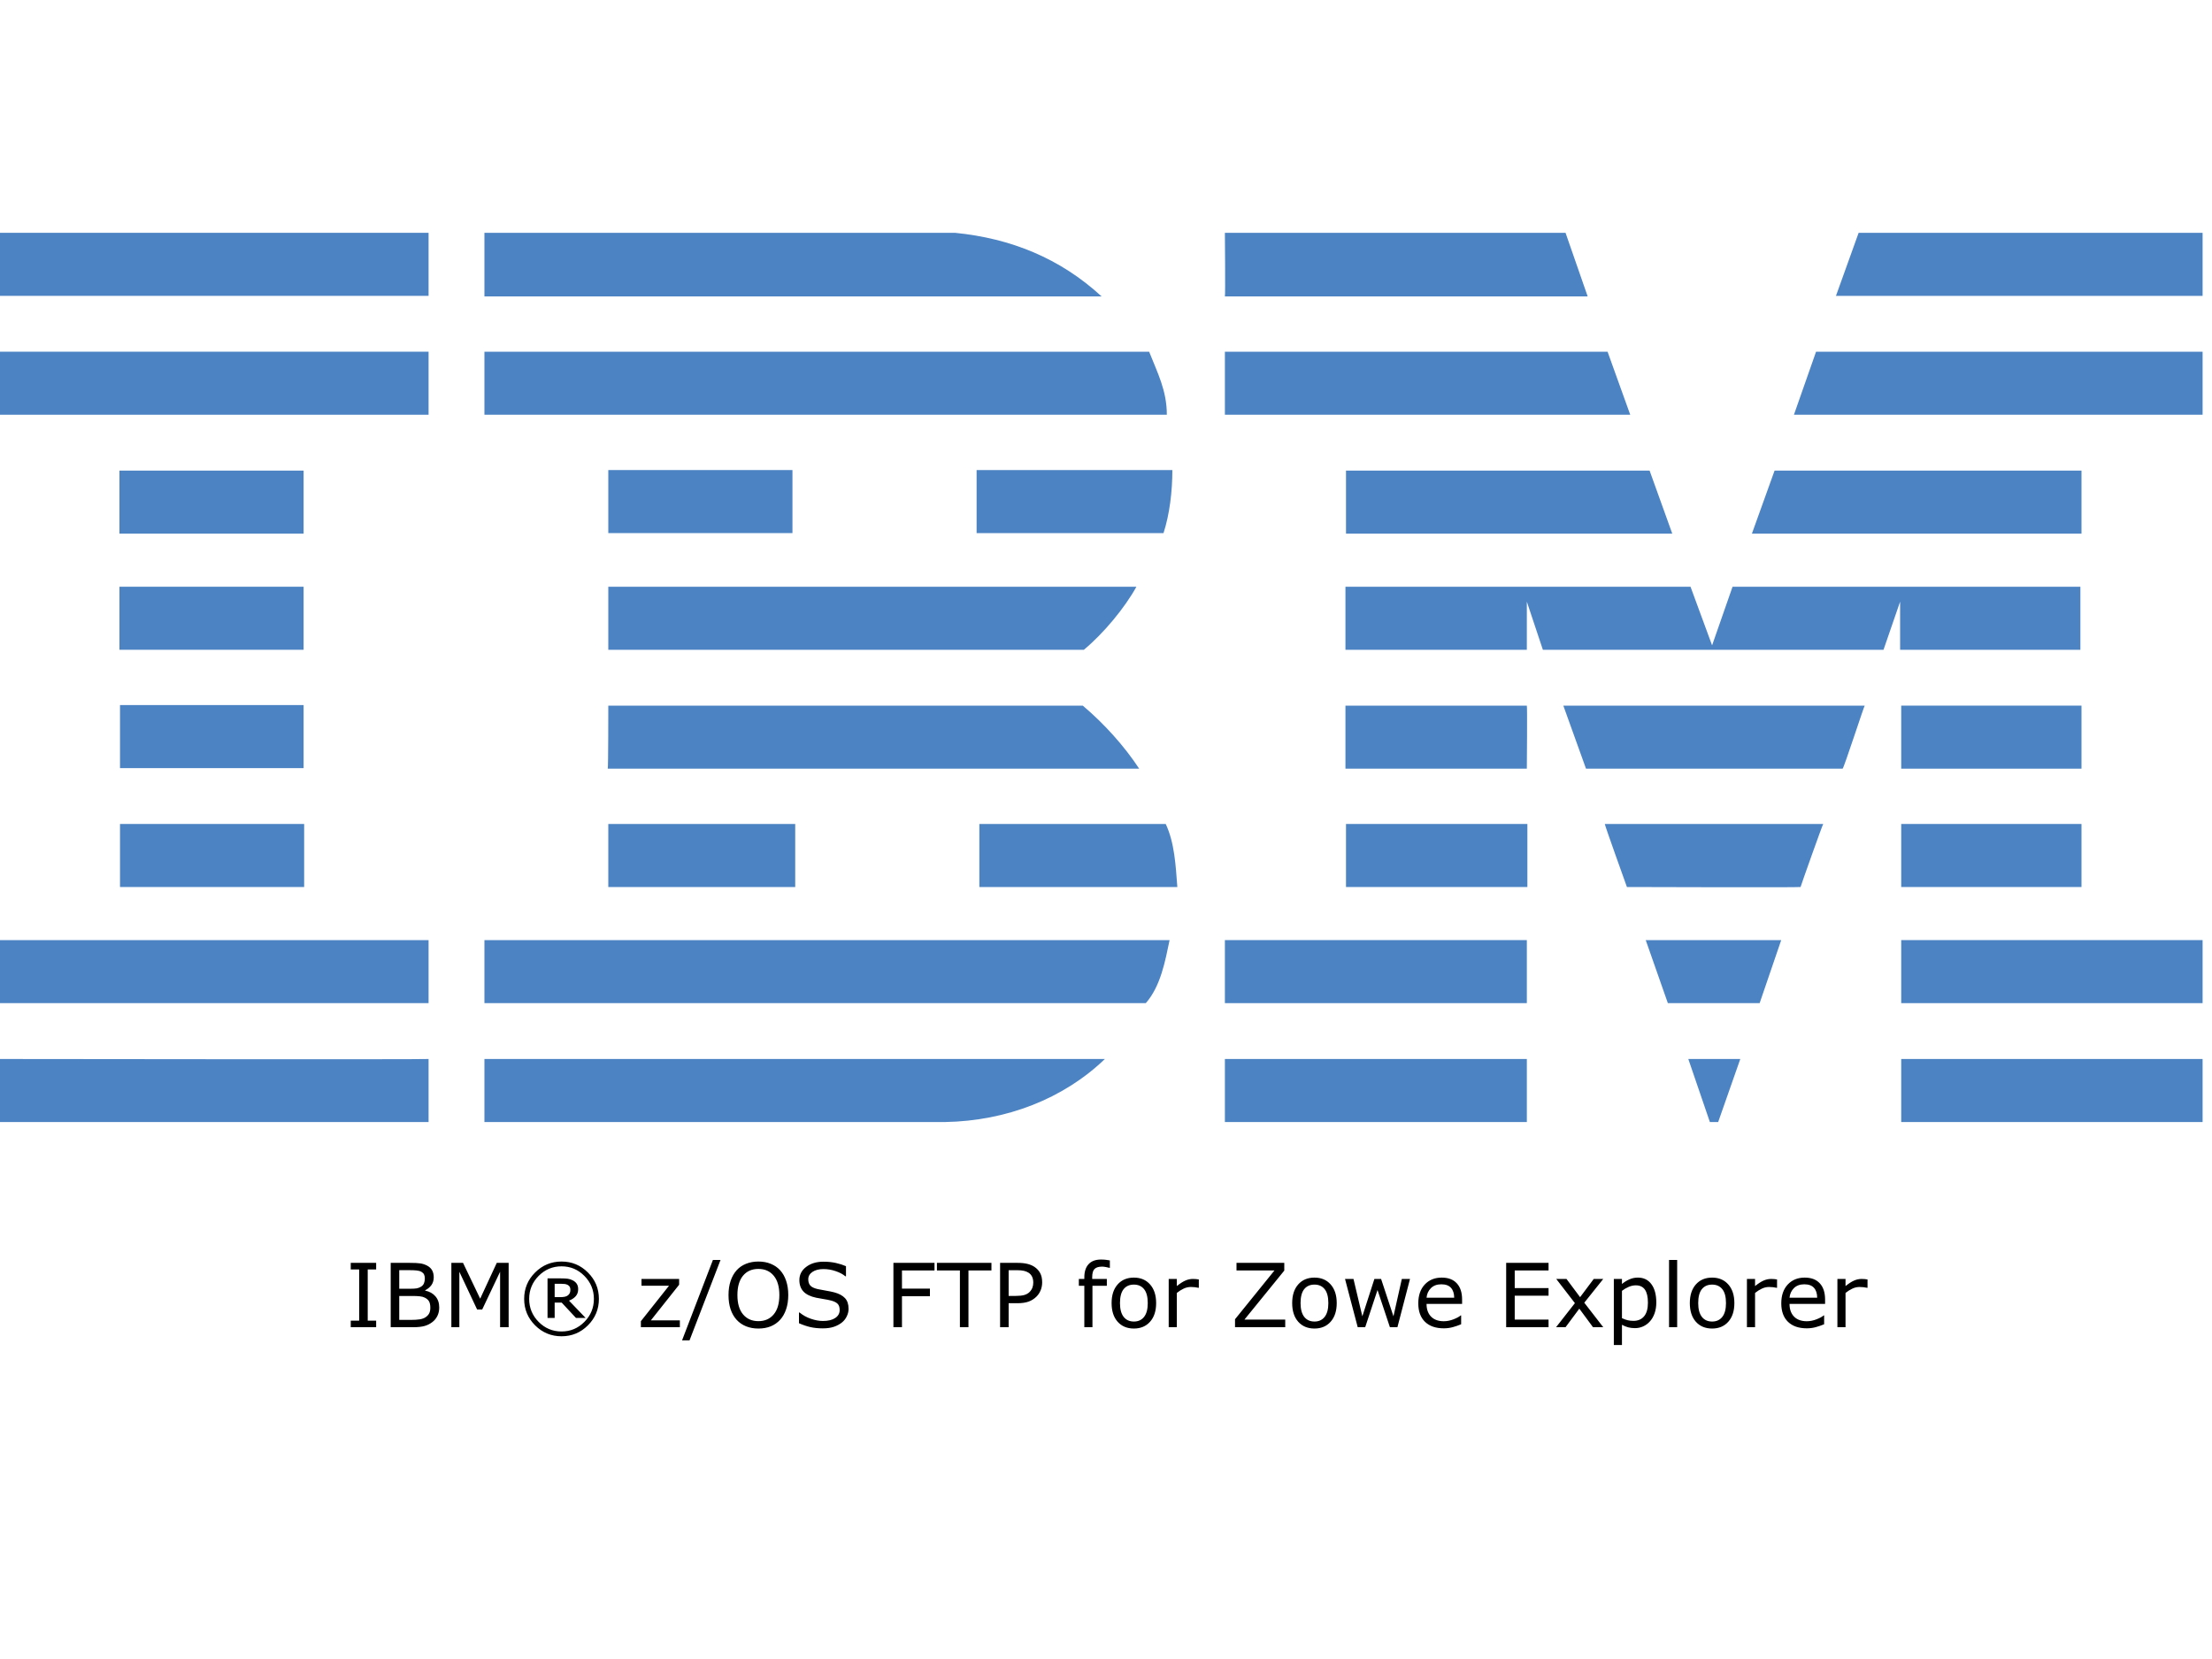
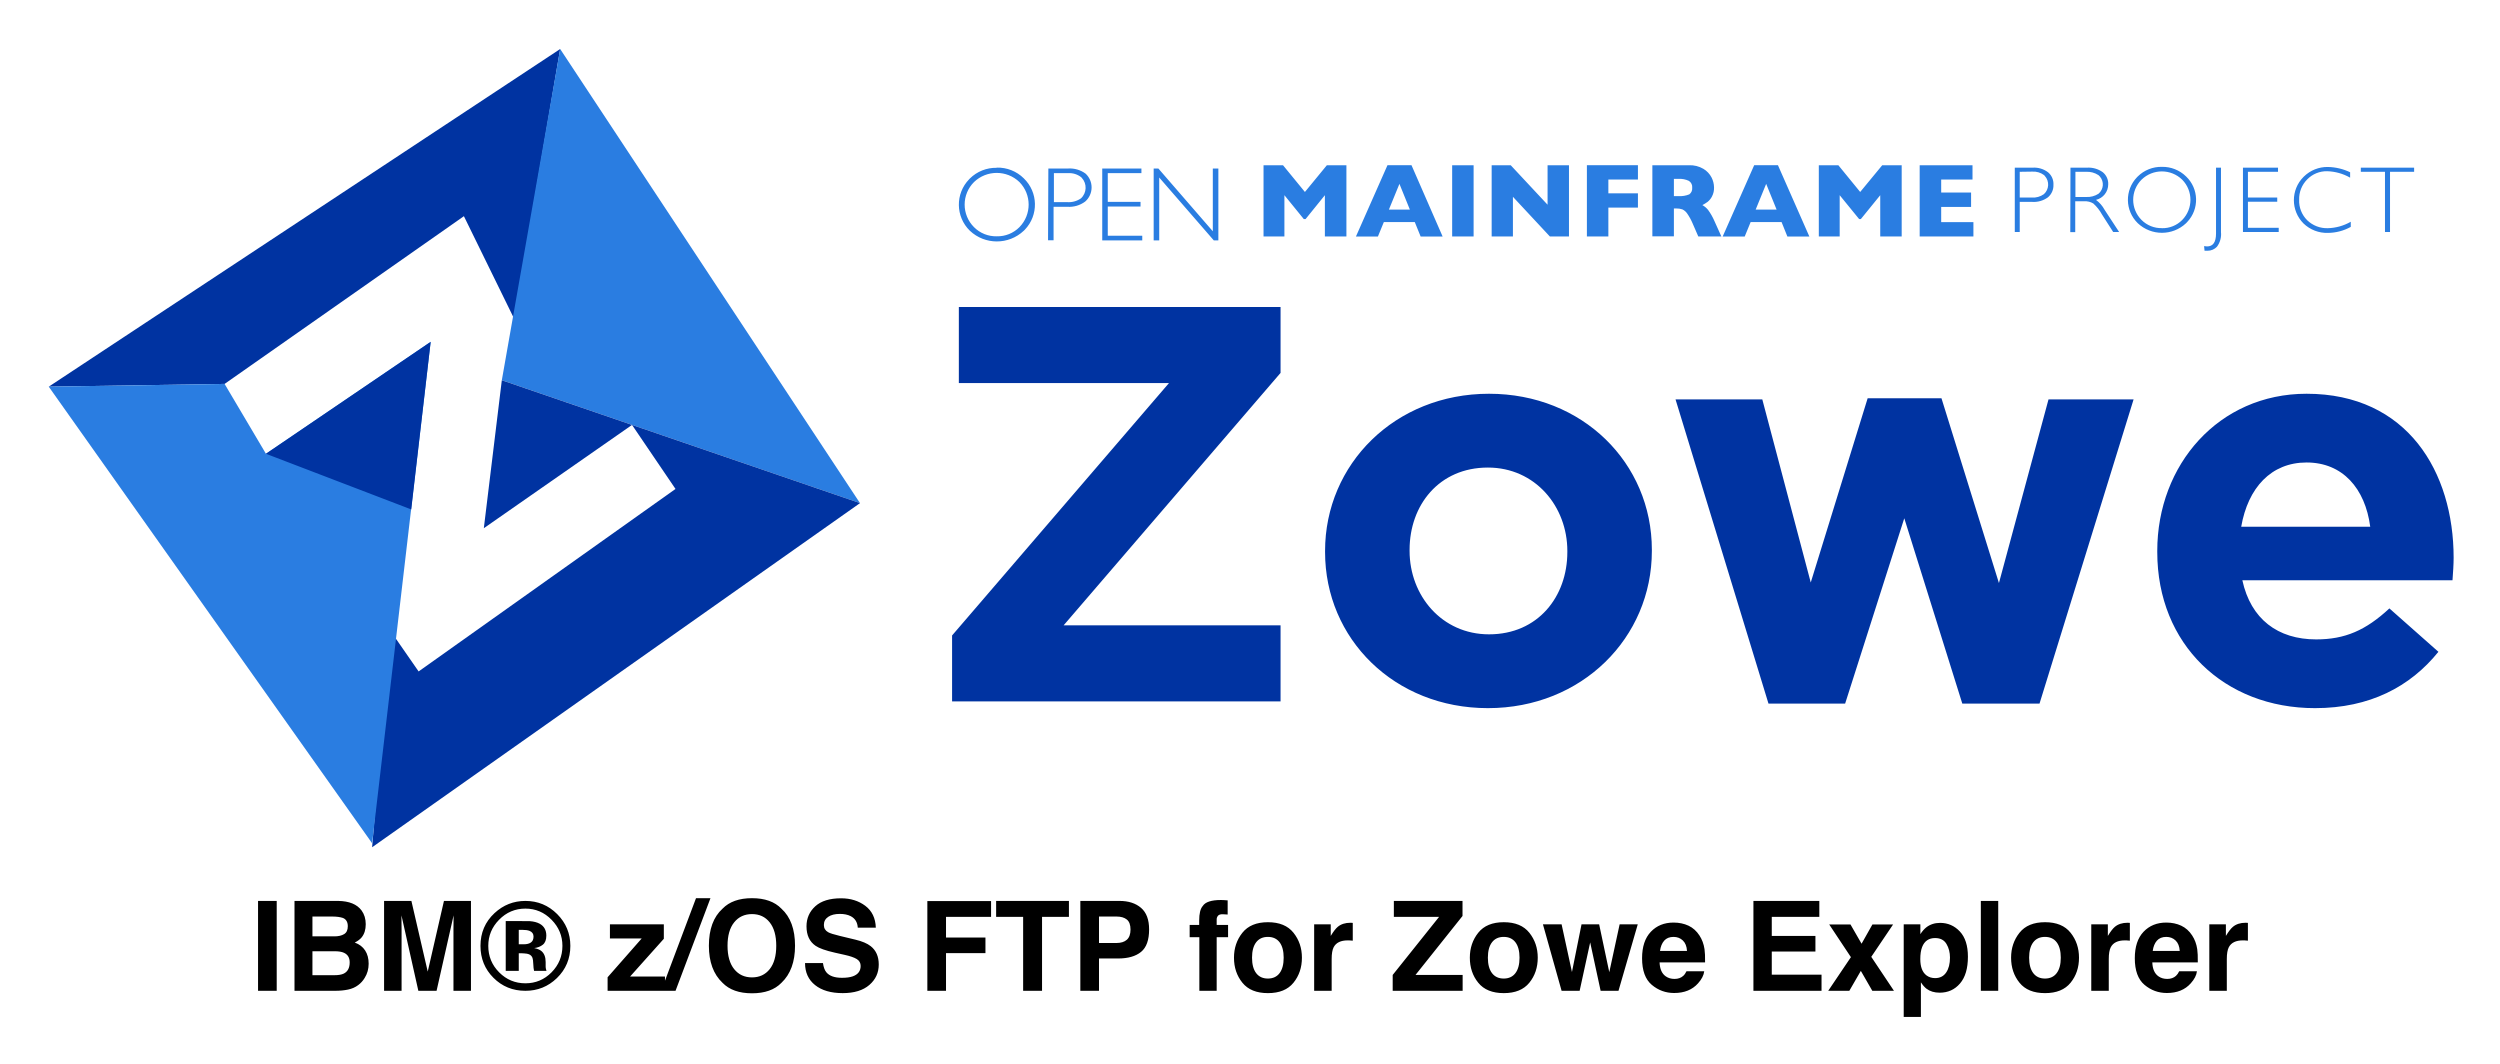
- <svg xmlns="http://www.w3.org/2000/svg" id="Layer_1" x="0px" y="0px" viewBox="0 0 400 300" style="enable-background:new 0 0 400 245;" xml:space="preserve" version="1.1">
-   <defs id="defs31" />
-   <style type="text/css" id="style1"> .st0{fill:#4C83C3;} </style>
-   <g id="g31">
-     <polygon class="st0" points="398.3,53.5 332,53.5 336.1,42.1 398.3,42.1 " id="polygon1" />
-     <path class="st0" d="M221.5,42.1l61.6,0l4,11.5c0,0-65.6,0-65.6,0C221.6,53.5,221.5,42.1,221.5,42.1z" id="path1" />
-     <path class="st0" d="M172.7,42.1c10.1,1,19,4.6,26.5,11.5c0,0-111.6,0-111.6,0c0,0,0-11.5,0-11.5L172.7,42.1z" id="path2" />
-     <g id="g3">
-       <rect x="0" y="42.1" class="st0" width="77.5" height="11.4" id="rect2" />
-       <path class="st0" d="M38.8,47.8" id="path3" />
-     </g>
-     <path class="st0" d="M398.3,75h-73.9c0,0,4-11.4,4-11.4h69.9V75z" id="path4" />
-     <polygon class="st0" points="294.8,75 221.5,75 221.5,63.6 290.7,63.6 " id="polygon4" />
-     <path class="st0" d="M207.8,63.6c1.5,3.8,3.2,7,3.2,11.4H87.6V63.6H207.8z" id="path5" />
-     <g id="g6">
-       <rect x="0" y="63.6" class="st0" width="77.5" height="11.4" id="rect5" />
-       <path class="st0" d="M38.8,69.3" id="path6" />
-     </g>
-     <polygon class="st0" points="316.8,96.5 320.9,85.1 376.4,85.1 376.4,96.5 " id="polygon6" />
-     <polygon class="st0" points="298.3,85.1 302.4,96.5 243.4,96.5 243.4,85.1 " id="polygon7" />
-     <path class="st0" d="M212,85c0,3.9-0.5,8-1.6,11.4h-33.8V85H212z" id="path7" />
-     <g id="g8">
-       <rect x="21.6" y="85.1" class="st0" width="33.3" height="11.4" id="rect7" />
-       <path class="st0" d="M38.3,90.8" id="path8" />
-     </g>
-     <g id="g9">
-       <rect x="110" y="85" class="st0" width="33.3" height="11.4" id="rect8" />
-       <path class="st0" d="M126.6,90.8" id="path9" />
-     </g>
-     <path class="st0" d="M276.1,108.8c0,0,0,8.7,0,8.7h-32.8v-11.4h62.4l3.9,10.6c0,0,3.7-10.6,3.7-10.6h62.9v11.4h-32.6 c0,0,0-8.7,0-8.7l-3,8.7l-61.6,0L276.1,108.8z" id="path10" />
-     <path class="st0" d="M110,106.1h95.5v0c-2.1,3.8-5.9,8.4-9.5,11.4c0,0-86,0-86,0C110,117.5,110,106.1,110,106.1z" id="path11" />
-     <g id="g12">
-       <rect x="21.6" y="106.1" class="st0" width="33.3" height="11.4" id="rect11" />
-       <path class="st0" d="M38.3,111.8" id="path12" />
-     </g>
-     <g id="g13">
-       <rect x="343.8" y="127.6" class="st0" width="32.6" height="11.4" id="rect12" />
-       <path class="st0" d="M360.1,133.3" id="path13" />
-     </g>
-     <path class="st0" d="M276.1,127.6h-32.8v11.4c0,0,32.8,0,32.8,0C276.1,138.9,276.2,127.6,276.1,127.6z" id="path14" />
-     <path class="st0" d="M337.2,127.6c-0.1,0-3.8,11.4-4,11.4l-46.4,0c0,0-4.1-11.4-4.1-11.4H337.2z" id="path15" />
-     <path class="st0" d="M110,127.6h85.8c3.9,3.3,7.5,7.3,10.2,11.4c0.2,0-96.1,0-96.1,0C110,138.9,110,127.6,110,127.6z" id="path16" />
-     <path class="st0" d="M54.9,138.9v-11.4H21.7c0,0,0,11.4,0,11.4C21.7,138.9,54.9,138.9,54.9,138.9z" id="path17" />
-     <g id="g18">
-       <rect x="343.8" y="149" class="st0" width="32.6" height="11.4" id="rect17" />
-       <path class="st0" d="M360.1,154.7" id="path18" />
-     </g>
-     <g id="g19">
-       <rect x="243.4" y="149" class="st0" width="32.8" height="11.4" id="rect18" />
-       <path class="st0" d="M259.8,154.7" id="path19" />
-     </g>
-     <path class="st0" d="M325.6,160.4c0-0.1,4-11.4,4.1-11.4h-39.5c-0.1,0,4,11.4,4,11.4S325.6,160.5,325.6,160.4z" id="path20" />
-     <path class="st0" d="M110,160.4c0,0,0-11.4,0-11.4h33.8c0,0,0,11.4,0,11.4C143.7,160.4,110,160.4,110,160.4z" id="path21" />
-     <path class="st0" d="M210.8,149c1.6,3.4,1.8,7.5,2.1,11.4h-35.8V149H210.8z" id="path22" />
-     <g id="g23">
-       <rect x="21.7" y="149" class="st0" width="33.3" height="11.4" id="rect22" />
-       <path class="st0" d="M38.3,154.7" id="path23" />
-     </g>
-     <g id="g24">
-       <rect x="343.8" y="170" class="st0" width="54.5" height="11.4" id="rect23" />
-       <path class="st0" d="M371,175.7" id="path24" />
-     </g>
-     <g id="g25">
-       <rect x="221.5" y="170" class="st0" width="54.6" height="11.4" id="rect24" />
-       <path class="st0" d="M248.8,175.7" id="path25" />
-     </g>
-     <polygon class="st0" points="318.2,181.4 301.6,181.4 297.6,170 322.1,170 " id="polygon25" />
-     <path class="st0" d="M0,170v11.4h77.5c0,0,0-11.4,0-11.4C77.5,170-0.1,170,0,170z" id="path26" />
-     <path class="st0" d="M211.5,170c-0.8,3.8-1.6,8.3-4.3,11.4l-1,0H87.6V170H211.5z" id="path27" />
-     <polygon class="st0" points="310.7,202.9 309.2,202.9 305.3,191.5 314.7,191.5 " id="polygon27" />
-     <g id="g28">
-       <rect x="343.8" y="191.5" class="st0" width="54.5" height="11.4" id="rect27" />
-       <path class="st0" d="M371,197.2" id="path28" />
-     </g>
-     <path class="st0" d="M87.6,202.9v-11.4c0,0,111.9,0,112.2,0c-7.5,7.2-17.8,11.2-28.9,11.4L87.6,202.9" id="path29" />
-     <g id="g30">
-       <rect x="221.5" y="191.5" class="st0" width="54.6" height="11.4" id="rect29" />
-       <path class="st0" d="M248.8,197.2" id="path30" />
-     </g>
-     <path class="st0" d="M77.5,191.5c0,0,0,11.4,0,11.4c0,0-77.4,0-77.5,0c0,0,0-11.4,0-11.4S77.4,191.6,77.5,191.5z" id="path31" />
-   </g>
-   <path d="m 68.02,240 h -4.594 v -1.188 h 1.523 v -9.258 h -1.523 v -1.188 h 4.594 v 1.188 h -1.523 v 9.258 h 1.523 z m 11.406,-3.578 q 0,0.867 -0.328,1.531 -0.328,0.664 -0.883,1.094 -0.656,0.516 -1.445,0.734 Q 75.988,240 74.777,240 h -4.125 v -11.633 h 3.445 q 1.273,0 1.906,0.094 0.633,0.094 1.211,0.391 0.641,0.336 0.93,0.867 0.289,0.523 0.289,1.258 0,0.828 -0.422,1.414 -0.422,0.578 -1.125,0.93 v 0.062 q 1.18,0.242 1.859,1.039 0.68,0.789 0.68,2 z m -2.602,-5.242 q 0,-0.422 -0.141,-0.711 -0.141,-0.289 -0.453,-0.469 -0.367,-0.211 -0.891,-0.258 -0.523,-0.055 -1.297,-0.055 h -1.844 v 3.359 h 2 q 0.727,0 1.156,-0.07 0.43,-0.078 0.797,-0.312 0.367,-0.234 0.516,-0.602 0.156,-0.375 0.156,-0.883 z m 0.992,5.305 q 0,-0.703 -0.211,-1.117 -0.211,-0.414 -0.766,-0.703 -0.375,-0.195 -0.914,-0.25 -0.531,-0.062 -1.297,-0.062 h -2.43 v 4.328 h 2.047 q 1.016,0 1.664,-0.102 0.648,-0.109 1.062,-0.391 0.438,-0.305 0.641,-0.695 0.203,-0.391 0.203,-1.008 z M 91.98,240 h -1.547 v -10.023 l -3.234,6.82 h -0.922 l -3.211,-6.82 V 240 h -1.445 v -11.633 h 2.109 l 3.102,6.477 3,-6.477 h 2.148 z m 16.32,-5.117 q 0,2.797 -1.984,4.781 -1.977,1.977 -4.773,1.977 -2.797,0 -4.781,-1.977 -1.977,-1.984 -1.977,-4.781 0,-2.797 1.977,-4.773 1.984,-1.984 4.781,-1.984 2.797,0 4.773,1.984 1.984,1.977 1.984,4.773 z m -0.906,0 q 0,-2.422 -1.719,-4.156 -1.711,-1.734 -4.133,-1.734 -2.422,0 -4.141,1.734 -1.711,1.734 -1.711,4.156 0,2.422 1.711,4.156 1.719,1.734 4.141,1.734 2.422,0 4.133,-1.734 1.719,-1.734 1.719,-4.156 z m -1.5,3.438 h -1.742 l -2.586,-2.773 h -1.266 v 2.773 h -1.289 v -7.148 h 2.438 q 0.734,0 1.211,0.062 0.477,0.062 0.938,0.305 0.492,0.266 0.719,0.648 0.234,0.375 0.234,0.945 0,0.758 -0.445,1.266 -0.438,0.5 -1.211,0.797 z m -2.75,-5.102 q 0,-0.281 -0.109,-0.5 -0.109,-0.219 -0.367,-0.359 -0.242,-0.133 -0.516,-0.172 -0.273,-0.039 -0.688,-0.039 h -1.164 v 2.414 h 0.992 q 0.484,0 0.836,-0.07 0.352,-0.078 0.578,-0.258 0.242,-0.195 0.336,-0.43 0.102,-0.234 0.102,-0.586 z M 122.941,240 h -7.047 v -1.086 L 120.98,232.5 h -4.977 v -1.227 h 6.805 v 1.047 l -5.109,6.438 h 5.242 z m 7.352,-12.156 -5.602,14.531 h -1.352 l 5.578,-14.531 z m 10.781,1.859 q 0.711,0.781 1.086,1.914 0.383,1.133 0.383,2.57 0,1.438 -0.391,2.578 -0.383,1.133 -1.078,1.891 -0.719,0.789 -1.703,1.188 -0.977,0.398 -2.234,0.398 -1.227,0 -2.234,-0.406 -1,-0.406 -1.703,-1.18 -0.703,-0.773 -1.086,-1.898 -0.375,-1.125 -0.375,-2.57 0,-1.422 0.375,-2.547 0.375,-1.133 1.094,-1.938 0.688,-0.766 1.703,-1.172 1.023,-0.406 2.227,-0.406 1.25,0 2.242,0.414 1,0.406 1.695,1.164 z m -0.141,4.484 q 0,-2.266 -1.016,-3.492 -1.016,-1.234 -2.773,-1.234 -1.773,0 -2.789,1.234 -1.008,1.227 -1.008,3.492 0,2.289 1.031,3.508 1.031,1.211 2.766,1.211 1.734,0 2.758,-1.211 1.031,-1.219 1.031,-3.508 z m 12.516,2.492 q 0,0.68 -0.32,1.344 -0.312,0.664 -0.883,1.125 -0.625,0.5 -1.461,0.781 -0.828,0.281 -2,0.281 -1.258,0 -2.266,-0.234 -1,-0.234 -2.039,-0.695 v -1.938 h 0.109 q 0.883,0.734 2.039,1.133 1.156,0.398 2.172,0.398 1.438,0 2.234,-0.539 0.805,-0.539 0.805,-1.438 0,-0.773 -0.383,-1.141 -0.375,-0.367 -1.148,-0.57 -0.586,-0.156 -1.273,-0.258 -0.68,-0.102 -1.445,-0.258 -1.547,-0.328 -2.297,-1.117 -0.742,-0.797 -0.742,-2.07 0,-1.461 1.234,-2.391 1.234,-0.938 3.133,-0.938 1.227,0 2.25,0.234 1.023,0.234 1.812,0.578 v 1.828 h -0.109 q -0.664,-0.562 -1.75,-0.93 -1.078,-0.375 -2.211,-0.375 -1.242,0 -2,0.516 -0.75,0.516 -0.75,1.328 0,0.727 0.375,1.141 0.375,0.414 1.32,0.633 0.5,0.109 1.422,0.266 0.922,0.156 1.562,0.32 1.297,0.344 1.953,1.039 0.656,0.695 0.656,1.945 z m 15.539,-6.938 h -5.883 v 3.281 h 5.055 v 1.375 h -5.055 V 240 h -1.547 v -11.633 h 7.43 z m 10.297,0 h -4.156 V 240 h -1.547 v -10.258 h -4.156 v -1.375 h 9.859 z m 9.172,2.141 q 0,0.773 -0.273,1.438 -0.266,0.656 -0.75,1.141 -0.602,0.602 -1.422,0.906 -0.82,0.297 -2.07,0.297 h -1.547 V 240 h -1.547 v -11.633 h 3.156 q 1.047,0 1.773,0.18 0.727,0.172 1.289,0.547 0.664,0.445 1.023,1.109 0.367,0.664 0.367,1.68 z m -1.609,0.039 q 0,-0.602 -0.211,-1.047 -0.211,-0.445 -0.641,-0.727 -0.375,-0.242 -0.859,-0.344 -0.477,-0.109 -1.211,-0.109 h -1.531 v 4.648 h 1.305 q 0.938,0 1.523,-0.164 0.586,-0.172 0.953,-0.539 0.367,-0.375 0.516,-0.789 0.156,-0.414 0.156,-0.93 z m 13.852,-2.656 h -0.078 q -0.242,-0.07 -0.633,-0.141 -0.391,-0.078 -0.688,-0.078 -0.945,0 -1.375,0.422 -0.422,0.414 -0.422,1.508 v 0.297 h 2.648 v 1.234 h -2.602 V 240 h -1.469 v -7.492 h -0.992 v -1.234 h 0.992 v -0.289 q 0,-1.555 0.773,-2.383 0.773,-0.836 2.234,-0.836 0.492,0 0.883,0.047 0.398,0.047 0.727,0.109 z m 8.367,6.375 q 0,2.133 -1.094,3.367 -1.094,1.234 -2.93,1.234 -1.852,0 -2.945,-1.234 -1.086,-1.234 -1.086,-3.367 0,-2.133 1.086,-3.367 1.094,-1.242 2.945,-1.242 1.836,0 2.93,1.242 1.094,1.234 1.094,3.367 z m -1.516,0 q 0,-1.695 -0.664,-2.516 -0.664,-0.828 -1.844,-0.828 -1.195,0 -1.859,0.828 -0.656,0.82 -0.656,2.516 0,1.641 0.664,2.492 0.664,0.844 1.852,0.844 1.172,0 1.836,-0.836 0.672,-0.844 0.672,-2.5 z m 9.234,-2.766 h -0.078 q -0.328,-0.078 -0.641,-0.109 -0.305,-0.039 -0.727,-0.039 -0.68,0 -1.312,0.305 -0.633,0.297 -1.219,0.773 V 240 h -1.469 v -8.727 h 1.469 v 1.289 q 0.875,-0.703 1.539,-0.992 0.672,-0.297 1.367,-0.297 0.383,0 0.555,0.023 0.172,0.016 0.516,0.07 z m 15.625,7.125 h -9.078 v -1.438 l 7.133,-8.82 h -6.867 v -1.375 h 8.641 v 1.398 l -7.203,8.859 h 7.375 z m 9.312,-4.359 q 0,2.133 -1.094,3.367 -1.094,1.234 -2.93,1.234 -1.852,0 -2.945,-1.234 -1.086,-1.234 -1.086,-3.367 0,-2.133 1.086,-3.367 1.094,-1.242 2.945,-1.242 1.836,0 2.93,1.242 1.094,1.234 1.094,3.367 z m -1.516,0 q 0,-1.695 -0.664,-2.516 -0.664,-0.828 -1.844,-0.828 -1.195,0 -1.859,0.828 -0.656,0.82 -0.656,2.516 0,1.641 0.664,2.492 0.664,0.844 1.852,0.844 1.172,0 1.836,-0.836 0.672,-0.844 0.672,-2.5 z M 254.973,231.273 252.699,240 h -1.359 L 249.098,233.273 246.871,240 h -1.352 l -2.297,-8.727 h 1.531 l 1.602,6.758 2.18,-6.758 h 1.211 l 2.234,6.758 1.516,-6.758 z m 9.422,4.516 h -6.43 q 0,0.805 0.242,1.406 0.242,0.594 0.664,0.977 0.406,0.375 0.961,0.562 0.562,0.188 1.234,0.188 0.891,0 1.789,-0.352 0.906,-0.359 1.289,-0.703 h 0.078 v 1.602 q -0.742,0.312 -1.516,0.523 -0.773,0.211 -1.625,0.211 -2.172,0 -3.391,-1.172 -1.219,-1.18 -1.219,-3.344 0,-2.141 1.164,-3.398 1.172,-1.258 3.078,-1.258 1.766,0 2.719,1.031 0.961,1.031 0.961,2.93 z m -1.43,-1.125 q -0.008,-1.156 -0.586,-1.789 -0.57,-0.633 -1.742,-0.633 -1.18,0 -1.883,0.695 -0.695,0.695 -0.789,1.727 z M 280.027,240 h -7.664 v -11.633 h 7.664 v 1.375 h -6.117 v 3.188 h 6.117 v 1.375 h -6.117 v 4.32 h 6.117 z m 9.891,0 h -1.852 L 285.59,236.648 283.098,240 h -1.711 l 3.406,-4.352 -3.375,-4.375 h 1.852 l 2.461,3.297 2.469,-3.297 h 1.719 l -3.43,4.297 z m 9.594,-4.469 q 0,1.062 -0.305,1.945 -0.305,0.875 -0.859,1.484 -0.516,0.578 -1.219,0.898 -0.695,0.312 -1.477,0.312 -0.68,0 -1.234,-0.148 -0.547,-0.148 -1.117,-0.461 v 3.656 h -1.469 v -11.945 h 1.469 v 0.914 q 0.586,-0.492 1.312,-0.82 0.734,-0.336 1.562,-0.336 1.578,0 2.453,1.195 0.883,1.188 0.883,3.305 z m -1.516,0.039 q 0,-1.578 -0.539,-2.359 -0.539,-0.781 -1.656,-0.781 -0.633,0 -1.273,0.273 -0.641,0.273 -1.227,0.719 v 4.945 q 0.625,0.281 1.07,0.383 0.453,0.102 1.023,0.102 1.227,0 1.914,-0.828 0.688,-0.828 0.688,-2.453 z M 303.285,240 h -1.469 v -12.156 h 1.469 z m 10.344,-4.359 q 0,2.133 -1.094,3.367 -1.094,1.234 -2.93,1.234 -1.852,0 -2.945,-1.234 -1.086,-1.234 -1.086,-3.367 0,-2.133 1.086,-3.367 1.094,-1.242 2.945,-1.242 1.836,0 2.93,1.242 1.094,1.234 1.094,3.367 z m -1.516,0 q 0,-1.695 -0.664,-2.516 -0.664,-0.828 -1.844,-0.828 -1.195,0 -1.859,0.828 -0.656,0.82 -0.656,2.516 0,1.641 0.664,2.492 0.664,0.844 1.852,0.844 1.172,0 1.836,-0.836 0.672,-0.844 0.672,-2.5 z m 9.234,-2.766 h -0.078 q -0.328,-0.078 -0.641,-0.109 -0.305,-0.039 -0.727,-0.039 -0.68,0 -1.312,0.305 -0.633,0.297 -1.219,0.773 V 240 h -1.469 v -8.727 h 1.469 v 1.289 q 0.875,-0.703 1.539,-0.992 0.672,-0.297 1.367,-0.297 0.383,0 0.555,0.023 0.172,0.016 0.516,0.07 z m 8.688,2.914 h -6.43 q 0,0.805 0.242,1.406 0.242,0.594 0.664,0.977 0.406,0.375 0.961,0.562 0.562,0.188 1.234,0.188 0.891,0 1.789,-0.352 0.906,-0.359 1.289,-0.703 h 0.078 v 1.602 q -0.742,0.312 -1.516,0.523 -0.773,0.211 -1.625,0.211 -2.172,0 -3.391,-1.172 -1.219,-1.18 -1.219,-3.344 0,-2.141 1.164,-3.398 1.172,-1.258 3.078,-1.258 1.766,0 2.719,1.031 0.961,1.031 0.961,2.93 z m -1.43,-1.125 q -0.008,-1.156 -0.586,-1.789 -0.57,-0.633 -1.742,-0.633 -1.18,0 -1.883,0.695 -0.695,0.695 -0.789,1.727 z m 9.102,-1.789 h -0.078 q -0.328,-0.078 -0.641,-0.109 -0.305,-0.039 -0.727,-0.039 -0.68,0 -1.312,0.305 -0.633,0.297 -1.219,0.773 V 240 h -1.469 v -8.727 h 1.469 v 1.289 q 0.875,-0.703 1.539,-0.992 0.672,-0.297 1.367,-0.297 0.383,0 0.555,0.023 0.172,0.016 0.516,0.07 z" id="text31" style="font-size:16px;text-anchor:middle" aria-label="IBM® z/OS FTP for Zowe Explorer" />
+ <svg xmlns="http://www.w3.org/2000/svg" role="img" viewBox="14.64 41.14 746.72 317.72">
+   <defs>
+     <style>.cls-1{fill:#0033a1}.cls-2{fill:#2a7de1}</style>
+   </defs>
+   <path d="M168.197 136.32l13.759-80.538L29.202 156.633l52.517-.823 71.484-50.097 14.994 30.607z" class="cls-1" />
+   <path d="M271.51 191.418l-106.981-36.706 17.425-98.935 89.556 135.641z" class="cls-2" />
+   <path d="M131.223 229.511l8.452 12.18 76.73-54.507-12.985-19.127-44.268 30.853 5.375-44.194 106.981 36.7-145.721 102.786" class="cls-1" />
+   <path d="M29.2 156.634l52.523-.823 12.352 20.866 49.2-33.439-17.487 149.774L29.2 156.634zm587.232-65.414h5.295a6.886 6.886 0 0 1 4.631 1.37 4.524 4.524 0 0 1 1.622 3.716 4.675 4.675 0 0 1-1.622 3.753 7.147 7.147 0 0 1-4.791 1.382h-3.655v8.992h-1.48zm1.48 1.235v7.696h3.563a5.578 5.578 0 0 0 3.655-1.02 3.847 3.847 0 0 0 .276-5.436.349.349 0 0 1-.043-.049l-.19-.209a5.329 5.329 0 0 0-3.507-1.038zm15.151-1.235h4.908a7.286 7.286 0 0 1 4.736 1.351 4.435 4.435 0 0 1 1.634 3.618 4.772 4.772 0 0 1-3.655 4.656 8.891 8.891 0 0 1 2.561 2.948l4.349 6.64h-1.775l-3.348-5.233a12.511 12.511 0 0 0-2.598-3.292 4.845 4.845 0 0 0-2.733-.657h-2.653v9.22h-1.48zm1.48 1.235v7.524h3.176a6.188 6.188 0 0 0 3.735-.983 3.62 3.62 0 0 0 .424-5.098l-.442-.442a6.153 6.153 0 0 0-3.753-1.001zm25.828-1.479a10.008 10.008 0 0 1 7.217 2.862 9.627 9.627 0 0 1 .344 13.611c-.037.037-.074.074-.111.117l-.233.246a10.499 10.499 0 0 1-14.416 0 9.745 9.745 0 0 1-.203-13.771l.012-.006.19-.197a9.951 9.951 0 0 1 7.199-2.862m0 18.323a8.241 8.241 0 0 0 6.062-2.445 8.587 8.587 0 0 0 0-12.051 8.711 8.711 0 0 0-12.143 0 8.508 8.508 0 0 0 0 12.033 8.307 8.307 0 0 0 6.081 2.445m17.651-18.058v19.25a6.229 6.229 0 0 1-1.192 4.349 3.85 3.85 0 0 1-2.832 1.216q-.442.018-.884 0l-.135-1.388a4.621 4.621 0 0 0 .866.098c1.812 0 2.696-1.271 2.696-3.851V91.222zm17.035 0v1.234h-8.986v7.678h8.753v1.253h-8.753v7.795h9.195v1.247h-10.681V91.222h10.472zm21.538 1.367v1.615A14.698 14.698 0 0 0 709.74 92.282a8.069 8.069 0 0 0-5.964 2.445 8.245 8.245 0 0 0-2.408 6.081 8.144 8.144 0 0 0 2.408 6.118 8.474 8.474 0 0 0 6.179 2.371 14.51 14.51 0 0 0 6.83-1.923v1.536a14.271 14.271 0 0 1-6.793 1.794 10.069 10.069 0 0 1-7.315-2.813 9.835 9.835 0 0 1-.006-13.906.006.006 0 0 0 .006-.006.702.702 0 0 0 .135-.135 10.02 10.02 0 0 1 7.107-2.832 16.137 16.137 0 0 1 6.756 1.615M735.709 91.222v1.234h-7.199v17.973h-1.505V92.456h-7.217v-1.234h15.921zm-318.912 20.556h-6.432V99.444l-5.773 7.138h-.516l-5.799-7.138v12.334h-6.234V90.495h5.817l6.541 7.985 6.56-7.985h5.836v21.283zm28.736.003h-6.566l-1.751-4.312H427.978l-1.769 4.312h-6.566l9.416-21.289h7.18zm-9.779-8.028l-3.12-7.696-3.151 7.696zM448.383 90.496h6.406v21.283h-6.406zm34.893 21.282h-5.7l-11.044-11.855v11.855h-6.351V90.495h5.694l11.007 11.793V90.495h6.394v21.283zm20.595-8.622h-8.832v8.623h-6.413V90.49h15.245v4.275h-8.832v4.122h8.832v4.269zm24.924 8.622h-6.892l-1.671-3.845a16.486 16.486 0 0 0-1.658-3.028 3.571 3.571 0 0 0-1.437-1.228 5.215 5.215 0 0 0-1.812-.27h-.713v8.317h-6.431V90.495h10.915a7.868 7.868 0 0 1 4.33 1.075 6.463 6.463 0 0 1 2.445 2.598 6.726 6.726 0 0 1 .731 2.924 5.413 5.413 0 0 1-.614 2.733 4.992 4.992 0 0 1-1.308 1.615 14.601 14.601 0 0 1-1.56.964 5.909 5.909 0 0 1 1.695 1.425 16.982 16.982 0 0 1 1.886 3.292zm-8.716-14.57a2.153 2.153 0 0 0-.983-2.039 6.283 6.283 0 0 0-3.139-.596h-1.345v5.141h1.37a7.194 7.194 0 0 0 3.231-.522 2.149 2.149 0 0 0 .866-1.923m34.993 14.511h-6.566l-1.732-4.312h-9.238l-1.769 4.312H529.182l9.41-21.289h7.101zm-9.779-8.028l-3.12-7.696-3.139 7.696zM582.651 111.778h-6.406V99.444l-5.799 7.138h-.497l-5.817-7.138v12.334h-6.235V90.495h5.836l6.523 7.985 6.584-7.985h5.811v21.283zm21.423 0h-16.05V90.495h15.78v4.269h-9.355v3.888h8.931v4.293h-8.931v4.54h9.625v4.293zM312.359 91.206a11.031 11.031 0 0 1 8.065 3.194 10.857 10.857 0 0 1 .319 15.35.188.188 0 0 0-.049.049l-.27.264a11.737 11.737 0 0 1-16.093 0 10.891 10.891 0 0 1-.209-15.393l.209-.215a11.08 11.08 0 0 1 8.028-3.194m0 20.46a9.219 9.219 0 0 0 6.775-2.733 9.622 9.622 0 0 0 0-13.47 9.79 9.79 0 0 0-13.568 0 9.502 9.502 0 0 0-.025 13.446l.025.025a9.261 9.261 0 0 0 6.793 2.733M327.771 91.471h5.915a7.961 7.961 0 0 1 5.196 1.523 5.613 5.613 0 0 1-.117 8.354 8.052 8.052 0 0 1-5.332 1.56h-4.103v9.987h-1.652zm1.658 1.388v8.661h4.005a6.425 6.425 0 0 0 4.079-1.136 4.346 4.346 0 0 0 .233-6.136.894.894 0 0 0-.215-.215 5.738 5.738 0 0 0-3.845-1.173zM355.568 91.474v1.388h-10.049v8.581h9.785v1.388h-9.785v8.716h10.301v1.388h-11.953V91.474h11.701zm22.983 0v21.461h-1.37l-16.296-18.771v18.771h-1.658V91.474h1.407l16.258 18.746V91.474h1.659z" class="cls-2" />
+   <path d="M299.015 230.944l64.792-75.394h-62.772V132.832h96.093v19.689l-64.792 75.394h64.792v22.719h-98.113zm111.408-24.907v-.337c0-25.916 20.868-46.952 48.973-46.952 27.936 0 48.635 20.699 48.635 46.616v.336c0 25.917-20.867 46.953-48.972 46.953-27.937 0-48.636-20.699-48.636-46.616zm72.364 0v-.337c0-13.294-9.593-24.906-23.729-24.906-14.642 0-23.393 11.275-23.393 24.57v.336c0 13.295 9.593 24.907 23.729 24.907 14.641 0 23.392-11.275 23.392-24.57zm32.312-45.606h25.917l14.473 54.694 16.997-55.031h22.046l17.165 55.199 14.81-54.862h25.412l-28.104 90.876h-23.056l-17.334-55.367-17.67 55.367h-22.888zm143.889 45.606v-.337c0-25.748 18.344-46.952 44.597-46.952 30.124 0 43.924 23.392 43.924 48.972 0 2.02-.169 4.376-.337 6.731H684.4c2.523 11.612 10.602 17.671 22.046 17.671 8.582 0 14.809-2.692 21.877-9.256l14.642 12.958c-8.415 10.434-20.531 16.829-36.855 16.829-27.095 0-47.121-19.017-47.121-46.616zm63.613-7.573c-1.515-11.444-8.246-19.185-19.017-19.185-10.603 0-17.502 7.573-19.521 19.185zM94.075 176.677l43.396 16.621 5.804-50.059-49.2 33.438z" class="cls-1" />
+   <path d="M97.29 337.08v-26.844h-5.574v26.844zm-2.787-27.373zm13.458 5.191h5.9c1.3 0 2.367.14 3.207.42.969.399 1.456 1.228 1.456 2.476 0 1.129-.368 1.917-1.103 2.357-.73.446-1.689.668-2.865.668h-6.595zm0 10.366h6.683c1.166.01 2.072.161 2.714.451 1.155.523 1.73 1.482 1.73 2.88 0 1.653-.596 2.766-1.782 3.352-.658.316-1.575.471-2.751.471h-6.595zm14.681-12.169c-1.373-1.86-3.704-2.813-6.993-2.86h-13.044v26.844h12.169c1.373 0 2.642-.119 3.813-.363 1.176-.243 2.191-.694 3.051-1.347.767-.57 1.404-1.274 1.912-2.114.803-1.264 1.202-2.689 1.202-4.279 0-1.544-.347-2.854-1.046-3.937-.699-1.077-1.73-1.87-3.103-2.367.896-.461 1.58-.969 2.041-1.528.824-.995 1.238-2.316 1.238-3.953 0-1.59-.414-2.958-1.238-4.098zm24.601-2.86l-4.844 21.11-4.88-21.11h-8.159v26.844h5.227v-18.157c0-.523-.005-1.254-.021-2.196-.01-.938-.016-1.663-.016-2.176l5.046 22.529h5.444l5.082-22.529c0 .513-.005 1.238-.021 2.176-.01.943-.016 1.673-.016 2.196v18.157h5.227v-26.844zm16.447 5.647c2.171-2.233 4.802-3.352 7.884-3.352 3.046 0 5.657 1.119 7.833 3.352 2.15 2.196 3.222 4.792 3.222 7.776 0 3.072-1.083 5.709-3.243 7.905-2.16 2.186-4.766 3.279-7.812 3.279-3.062 0-5.667-1.088-7.833-3.264-2.171-2.171-3.258-4.812-3.258-7.921 0-2.999 1.067-5.59 3.207-7.776zm17.281 17.411c2.683-2.611 4.025-5.823 4.025-9.635 0-3.704-1.311-6.864-3.932-9.49-2.626-2.621-5.786-3.932-9.49-3.932-3.533 0-6.61 1.212-9.231 3.642-2.792 2.601-4.191 5.859-4.191 9.78 0 3.776 1.295 6.957 3.88 9.542 2.585 2.59 5.766 3.88 9.542 3.88 3.657 0 6.786-1.264 9.397-3.787zm-8.175-14.116c.798.316 1.202.881 1.202 1.694 0 .813-.259 1.404-.767 1.766-.508.368-1.223.549-2.129.549h-1.513v-4.315h.948c.969 0 1.725.098 2.259.306zm-7.102 11.951h3.896v-5.263h.818l.855.052c.596.036 1.041.114 1.331.238.534.207.896.57 1.093 1.093.119.316.202.922.238 1.818.036.901.114 1.585.233 2.062h3.714l-.124-.42c-.052-.145-.083-.295-.098-.44a3.073 3.073 0 0 1-.031-.435v-1.331c0-1.518-.435-2.626-1.311-3.331-.471-.378-1.176-.663-2.114-.855 1.021-.109 1.88-.446 2.58-1.005.699-.554 1.046-1.461 1.046-2.709 0-1.642-.663-2.823-1.984-3.554-.777-.425-1.756-.679-2.932-.767-.207-.01-1.233-.021-3.072-.026-1.839-.005-3.217-.01-4.139-.01zm31.123-9.672h9.485l-10.179 11.583v4.041h17.136v-4.263h-10.418l10.076-11.272v-4.315h-16.1zm8.05-4.756zm17.665-7.284l-10.402 27.663h4.284l10.433-27.663zm22.006 21.198c-1.305 1.642-3.067 2.461-5.289 2.461s-3.994-.818-5.315-2.461c-1.326-1.637-1.989-3.968-1.989-6.993 0-3.02.663-5.351 1.989-6.993 1.321-1.637 3.093-2.461 5.315-2.461s3.984.824 5.289 2.471c1.305 1.642 1.958 3.973 1.958 6.983 0 3.025-.653 5.356-1.958 6.993zm3.507 4.082c2.709-2.564 4.061-6.253 4.061-11.075 0-4.916-1.352-8.61-4.061-11.07-2.026-2.093-4.958-3.134-8.796-3.134-3.833 0-6.771 1.041-8.796 3.134-2.72 2.461-4.077 6.154-4.077 11.07 0 4.823 1.357 8.511 4.077 11.075 2.026 2.088 4.963 3.129 8.796 3.129 3.839 0 6.771-1.041 8.796-3.129zm-8.796-25.28zm21.198 19.38h-5.351c0 2.792 1 4.983 3.005 6.579 2.005 1.601 4.75 2.398 8.247 2.398 3.424 0 6.077-.813 7.952-2.435 1.875-1.616 2.813-3.657 2.813-6.108 0-2.393-.803-4.222-2.404-5.481-1.031-.813-2.559-1.466-4.59-1.948l-4.626-1.114c-1.782-.425-2.948-.793-3.497-1.109-.85-.477-1.274-1.191-1.274-2.15 0-1.046.43-1.86 1.295-2.44.86-.585 2.015-.875 3.46-.875 1.295 0 2.383.223 3.258.673 1.311.679 2.015 1.829 2.114 3.44h5.388c-.093-2.849-1.145-5.025-3.139-6.527-2-1.497-4.408-2.248-7.242-2.248-3.383 0-5.952.793-7.703 2.383-1.746 1.596-2.621 3.59-2.621 5.994 0 2.637.907 4.574 2.714 5.812 1.067.741 2.999 1.425 5.792 2.057l2.839.637c1.663.363 2.885.782 3.662 1.259.777.482 1.166 1.171 1.166 2.057 0 1.518-.782 2.554-2.352 3.113-.824.29-1.896.435-3.222.435-2.207 0-3.771-.549-4.678-1.658-.497-.606-.834-1.523-1.005-2.746zm5.45-19.38zm25.731.855v26.808h5.574V325.823h11.78v-4.662h-11.78v-6.17h13.458v-4.719zm42.287-.036h-21.742v4.756h8.066v22.089h5.647v-22.089h8.029zm17.292 5.553c.736.596 1.103 1.59 1.103 2.989 0 1.393-.368 2.414-1.103 3.062-.73.642-1.761.964-3.082.964h-5.227v-7.905h5.227c1.321 0 2.352.3 3.082.891zm4.253 9.672c1.606-1.311 2.404-3.549 2.404-6.719 0-2.901-.798-5.046-2.404-6.429-1.601-1.383-3.751-2.077-6.444-2.077h-11.692v26.844h5.574v-9.651h5.698c2.973 0 5.263-.658 6.864-1.969zm24.772-15.468c-.269-.021-.565-.031-.896-.031-2.875 0-4.693.596-5.444 1.787-.715.803-1.072 2.264-1.072 4.388v1.274h-2.844v3.662h2.896v16.007h5.175v-16.007h3.403v-3.662h-3.403v-1.673c0-.389.13-.746.389-1.067.264-.321.736-.471 1.425-.456.684.021 1.171.047 1.466.083v-4.227c-.466-.036-.829-.062-1.093-.078zm16.608 21.809c-.813 1.077-1.979 1.621-3.497 1.621-1.518 0-2.689-.544-3.507-1.621-.818-1.083-1.228-2.616-1.228-4.61 0-1.989.409-3.523 1.228-4.6.819-1.072 1.989-1.611 3.507-1.611 1.518 0 2.683.539 3.497 1.611.813 1.077 1.217 2.611 1.217 4.6 0 1.994-.404 3.528-1.217 4.61zm4.149 2.865c1.678-2.067 2.518-4.559 2.518-7.475 0-2.865-.839-5.346-2.518-7.449-1.673-2.098-4.217-3.15-7.631-3.15-3.409 0-5.952 1.052-7.631 3.15-1.673 2.103-2.512 4.585-2.512 7.449 0 2.917.839 5.408 2.512 7.475 1.678 2.072 4.222 3.108 7.631 3.108 3.414 0 5.957-1.036 7.631-3.108zm-7.631-17.965zm24.886.062c-.062-.005-.145-.005-.243-.005-1.554 0-2.818.404-3.787 1.217-.596.487-1.295 1.393-2.098 2.714v-3.46h-4.952v19.851h5.227v-9.485c0-1.596.202-2.771.601-3.538.715-1.357 2.119-2.036 4.206-2.036.161 0 .368.005.622.016.254.016.544.036.875.073v-5.315c-.233-.016-.383-.021-.451-.031zm12.376 15.582v4.735h20.892v-4.735h-14.08l14.044-17.613v-4.497h-20.509v4.756h13.515zm10.599-22.11zm26.062 21.566c-.813 1.077-1.979 1.621-3.497 1.621-1.518 0-2.683-.544-3.502-1.621-.824-1.083-1.233-2.616-1.233-4.61 0-1.989.409-3.523 1.233-4.6.819-1.072 1.984-1.611 3.502-1.611 1.518 0 2.683.539 3.497 1.611.813 1.077 1.223 2.611 1.223 4.6 0 1.994-.409 3.528-1.223 4.61zm4.155 2.865c1.673-2.067 2.512-4.559 2.512-7.475 0-2.865-.839-5.346-2.512-7.449-1.678-2.098-4.222-3.15-7.631-3.15-3.414 0-5.957 1.052-7.631 3.15-1.678 2.103-2.512 4.585-2.512 7.449 0 2.917.834 5.408 2.512 7.475 1.673 2.072 4.217 3.108 7.631 3.108 3.409 0 5.952-1.036 7.631-3.108zm-7.631-17.965zm23.218.528l-2.86 14.241-3.093-14.241h-5.574l5.574 19.851h5.388l3.15-14.458 3.119 14.458h5.336l5.755-19.851h-5.413l-3.093 14.298-3.025-14.298zm24.689 4.88c.658-.751 1.59-1.129 2.792-1.129 1.109 0 2.031.357 2.777 1.067.751.71 1.166 1.751 1.248 3.124h-8.066c.171-1.29.585-2.305 1.248-3.062zm7.258-4.481c-1.326-.616-2.813-.927-4.465-.927-2.777 0-5.04.917-6.781 2.751-1.746 1.834-2.616 4.471-2.616 7.905 0 3.668.969 6.315 2.896 7.941 1.932 1.627 4.16 2.44 6.683 2.44 3.062 0 5.439-.969 7.144-2.896 1.093-1.217 1.704-2.414 1.839-3.59h-5.299c-.28.585-.601 1.041-.969 1.368-.668.606-1.533.912-2.6.912-1.01 0-1.87-.249-2.59-.751-1.176-.798-1.803-2.196-1.875-4.186h13.588c.026-1.715-.031-3.025-.166-3.937-.228-1.554-.736-2.917-1.513-4.098-.86-1.331-1.953-2.31-3.274-2.932zm-4.098-.927zm43.178-1.71v-4.756H538.366v26.844h20.343v-4.823h-14.862v-6.905h13.039v-4.662h-13.039v-5.698zm-9.708-4.756zm12.365 26.844h6.304l3.44-5.952 3.424 5.952h6.465l-6.776-10.143 6.522-9.672h-6.175l-3.243 5.755-3.31-5.755h-6.356l6.481 9.765zm35.324-13.987c.699 1.176 1.046 2.533 1.046 4.061 0 1.86-.378 3.346-1.14 4.46-.756 1.119-1.86 1.678-3.305 1.678-.995 0-1.855-.275-2.585-.818-1.228-.938-1.839-2.559-1.839-4.864 0-1.456.181-2.658.549-3.606.699-1.787 1.994-2.678 3.875-2.678 1.57 0 2.699.591 3.398 1.766zm3.989-3.735c-1.611-1.71-3.574-2.564-5.89-2.564-1.59 0-2.963.44-4.118 1.326-.632.497-1.228 1.181-1.782 2.041v-2.932h-4.973v27.663h5.134v-10.345c.549.839 1.103 1.476 1.678 1.917 1.041.787 2.352 1.181 3.932 1.181 2.476 0 4.502-.917 6.071-2.751 1.575-1.834 2.362-4.497 2.362-7.993 0-3.315-.808-5.828-2.414-7.543zm11.464 17.722v-26.844h-5.191v26.844zm17.463-5.279c-.813 1.077-1.979 1.621-3.497 1.621-1.513 0-2.683-.544-3.502-1.621-.819-1.083-1.233-2.616-1.233-4.61 0-1.989.414-3.523 1.233-4.6.818-1.072 1.989-1.611 3.502-1.611 1.518 0 2.683.539 3.497 1.611.818 1.077 1.223 2.611 1.223 4.6 0 1.994-.404 3.528-1.223 4.61zm4.155 2.865c1.673-2.067 2.512-4.559 2.512-7.475 0-2.865-.839-5.346-2.512-7.449-1.673-2.098-4.217-3.15-7.631-3.15-3.414 0-5.957 1.052-7.631 3.15-1.673 2.103-2.512 4.585-2.512 7.449 0 2.917.839 5.408 2.512 7.475 1.673 2.072 4.217 3.108 7.631 3.108 3.414 0 5.957-1.036 7.631-3.108zm-7.631-17.965zm24.886.062c-.067-.005-.15-.005-.243-.005-1.554 0-2.818.404-3.792 1.217-.591.487-1.29 1.393-2.093 2.714v-3.46h-4.952v19.851h5.227v-9.485c0-1.596.202-2.771.601-3.538.715-1.357 2.119-2.036 4.206-2.036.155 0 .363.005.616.016.259.016.549.036.875.073v-5.315c-.228-.016-.378-.021-.446-.031zm8.522 5.346c.663-.751 1.596-1.129 2.797-1.129 1.103 0 2.031.357 2.777 1.067.746.71 1.166 1.751 1.248 3.124h-8.066c.166-1.29.585-2.305 1.243-3.062zm7.258-4.481c-1.321-.616-2.808-.927-4.46-.927-2.782 0-5.04.917-6.786 2.751-1.741 1.834-2.611 4.471-2.611 7.905 0 3.668.964 6.315 2.896 7.941 1.932 1.627 4.16 2.44 6.683 2.44 3.062 0 5.439-.969 7.138-2.896 1.093-1.217 1.71-2.414 1.839-3.59h-5.299c-.28.585-.601 1.041-.964 1.368-.668.606-1.533.912-2.606.912-1.005 0-1.87-.249-2.585-.751-1.176-.798-1.803-2.196-1.875-4.186h13.588c.021-1.715-.031-3.025-.166-3.937-.233-1.554-.736-2.917-1.513-4.098-.86-1.331-1.953-2.31-3.279-2.932zm-4.098-.927zm23.576.062c-.067-.005-.145-.005-.243-.005-1.554 0-2.818.404-3.787 1.217-.596.487-1.295 1.393-2.098 2.714v-3.46h-4.952v19.851h5.227v-9.485c0-1.596.202-2.771.601-3.538.715-1.357 2.119-2.036 4.206-2.036.161 0 .368.005.622.016.254.016.544.036.87.073v-5.315c-.228-.016-.378-.021-.446-.031z" />
</svg>
